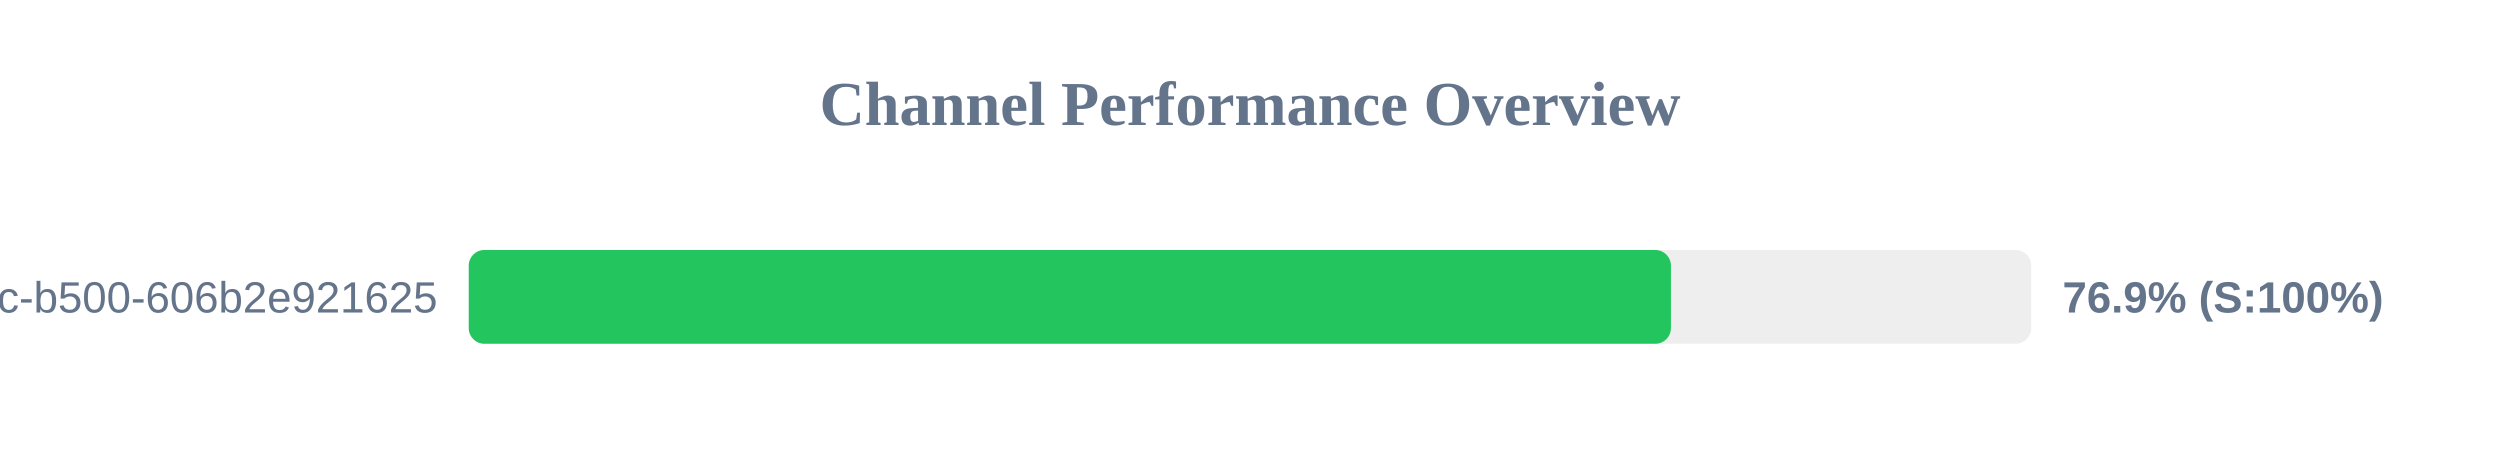
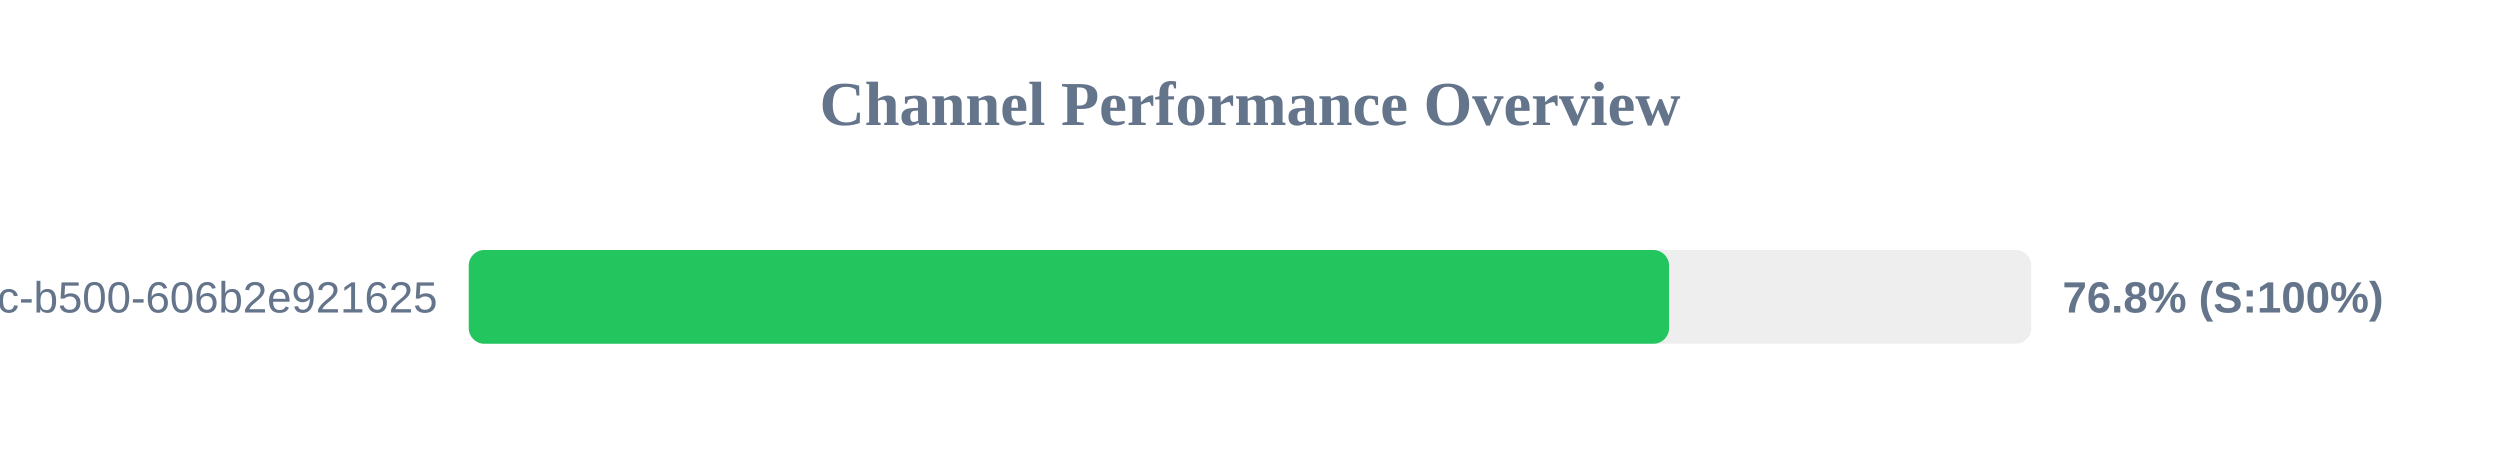
<svg xmlns="http://www.w3.org/2000/svg" width="800" height="150" version="1.1">
  <style>
        .row { font: 14px Arial; fill: #64748b; }
        .score { font: bold 14px Arial; fill: #64748b; }
    </style>
  <text x="400" y="40" text-anchor="middle" font-size="20px" font-weight="bold" fill="#64748b">Channel Performance Overview</text>
  <rect x="150" y="80" width="500" height="30" fill="#eee" rx="5" />
-   <rect x="150" y="80" width="384.7" height="30" fill="#22c55e" rx="5" />
+   <rect x="150" y="80" width="384.1" height="30" fill="#22c55e" rx="5" />
  <text x="140" y="100" text-anchor="end" class="row">?uuid=f901861b-6491-450c-b500-606b2e921625</text>
-   <text x="660" y="100" text-anchor="start" class="score">76.9% (S:100%)</text>
+   <text x="660" y="100" text-anchor="start" class="score">76.8% (S:100%)</text>
</svg>
